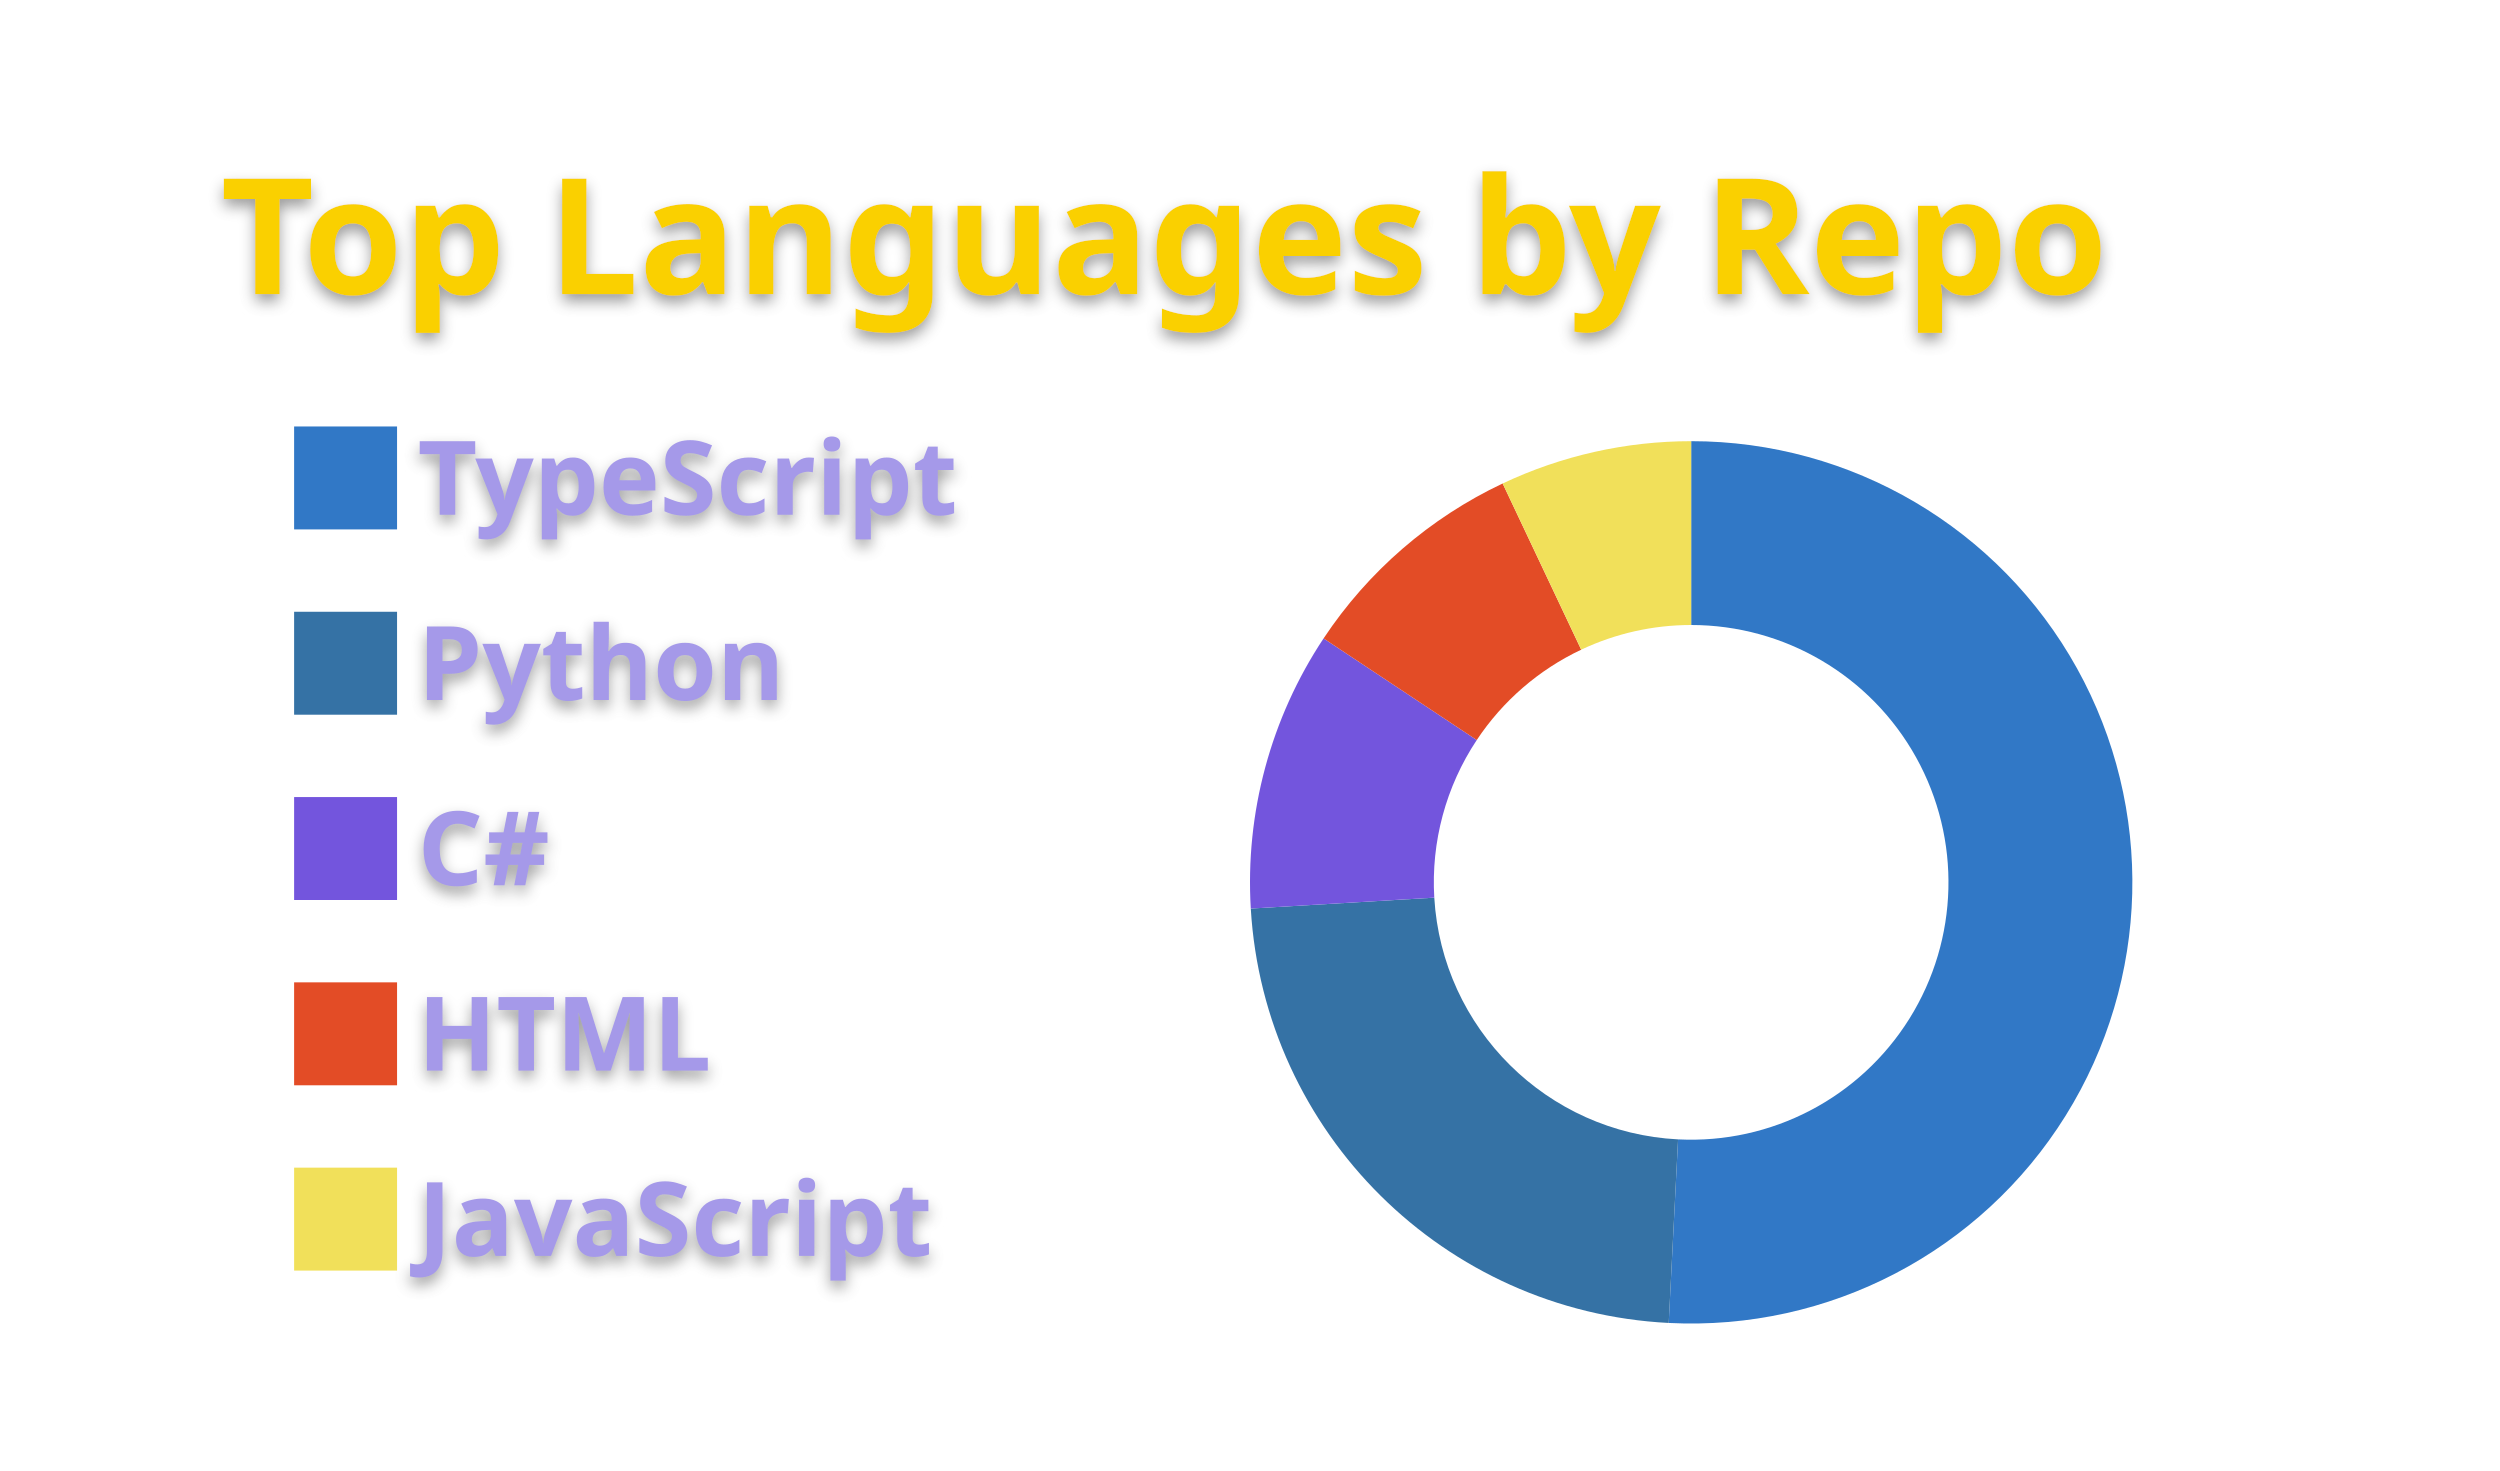
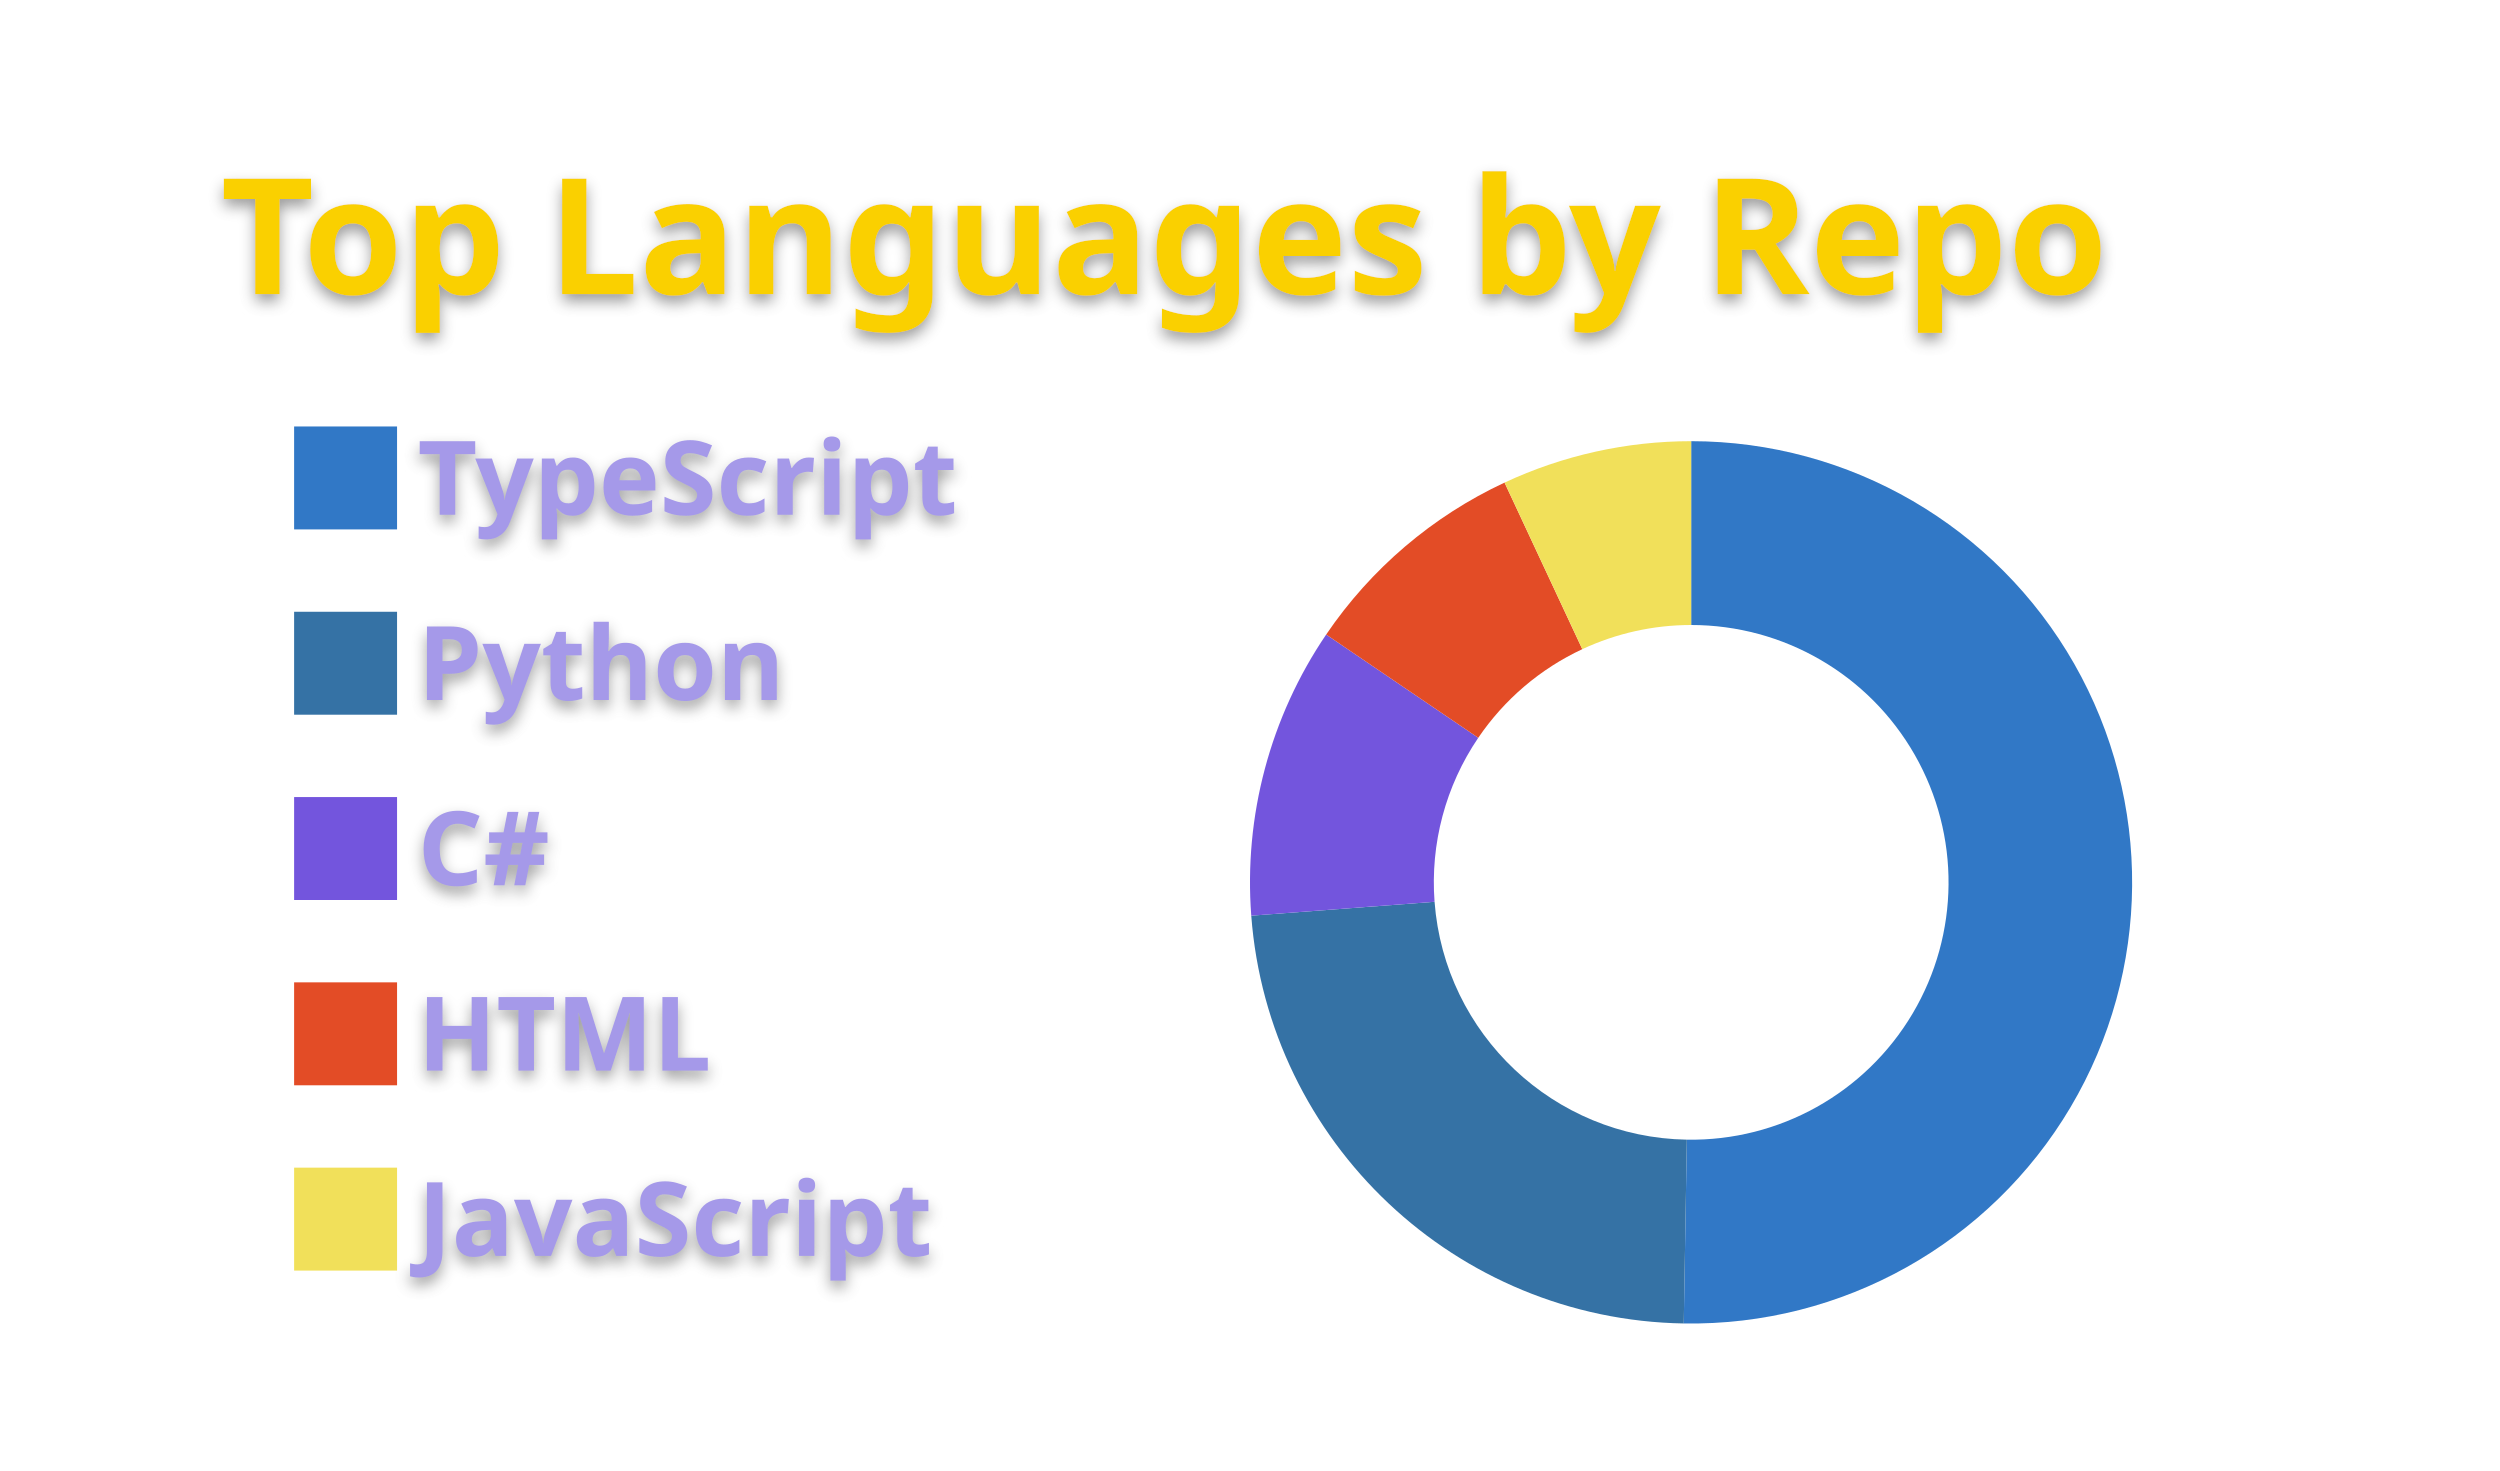
<svg xmlns="http://www.w3.org/2000/svg" width="340" height="200" viewBox="0 0 340 200">
  <style>* {
          font-family: 'Segoe UI', Ubuntu, "Helvetica Neue", Sans-Serif
        }
        text {
          font-weight: 600;
          filter: drop-shadow(0 1px 1px rgba(0, 0, 0, 0.65)) drop-shadow(0 0 1px rgba(255, 255, 255, 0.55));
        }</style>
  <g class="gpsc-root">
    <rect x="1" y="1" rx="5" ry="5" height="99%" width="99.412%" stroke="#000000" stroke-width="1" fill="#ffffff00" stroke-opacity="0" />
    <text x="30" y="40" class="gpsc-item" style="--gpsc-i: 0; font-size: 22px; fill: #fad000;">Top Languages by Repo</text>
    <g transform="translate(0,40)">
      <g transform="translate(40,0)">
        <rect y="18" width="14" height="14" class="gpsc-item" style="--gpsc-i: 0; stroke-width: 1px;" fill="#3178c6" stroke="#ffffff00" />
        <rect y="43.2" width="14" height="14" class="gpsc-item" style="--gpsc-i: 1; stroke-width: 1px;" fill="#3572A5" stroke="#ffffff00" />
        <rect y="68.4" width="14" height="14" class="gpsc-item" style="--gpsc-i: 2; stroke-width: 1px;" fill="#7355dd" stroke="#ffffff00" />
        <rect y="93.6" width="14" height="14" class="gpsc-item" style="--gpsc-i: 3; stroke-width: 1px;" fill="#e34c26" stroke="#ffffff00" />
        <rect y="118.8" width="14" height="14" class="gpsc-item" style="--gpsc-i: 4; stroke-width: 1px;" fill="#f1e05a" stroke="#ffffff00" />
        <text x="16.8" y="30" class="gpsc-item" style="--gpsc-i: 0; fill: #a599e9; font-size: 14px;">TypeScript</text>
        <text x="16.8" y="55.2" class="gpsc-item" style="--gpsc-i: 1; fill: #a599e9; font-size: 14px;">Python</text>
        <text x="16.8" y="80.4" class="gpsc-item" style="--gpsc-i: 2; fill: #a599e9; font-size: 14px;">C#</text>
        <text x="16.8" y="105.6" class="gpsc-item" style="--gpsc-i: 3; fill: #a599e9; font-size: 14px;">HTML</text>
        <text x="16.8" y="130.8" class="gpsc-item" style="--gpsc-i: 4; fill: #a599e9; font-size: 14px;">JavaScript</text>
      </g>
      <g transform="translate( 230, 80 )">
        <g class="arc" style="--gpsc-i: 0;">
-           <path d="M3.67394039744206e-15,-60A60,60,0,1,1,-3.055,59.922L-1.782,34.955A35,35,0,1,0,2.1431318985078682e-15,-35Z" style="fill: #3178c6; stroke-width: 2px;" stroke="#ffffff00" />
+           <path d="M3.67394039744206e-15,-60A60,60,0,1,1,-1.008,59.992L-0.588,34.995A35,35,0,1,0,2.1431318985078682e-15,-35Z" style="fill: #3178c6; stroke-width: 2px;" stroke="#ffffff00" />
        </g>
        <g class="arc" style="--gpsc-i: 1;">
-           <path d="M-3.055,59.922A60,60,0,0,1,-59.894,3.564L-34.938,2.079A35,35,0,0,0,-1.782,34.955Z" style="fill: #3572A5; stroke-width: 2px;" stroke="#ffffff00" />
+           <path d="M-1.008,59.992A60,60,0,0,1,-59.829,4.532L-34.9,2.643A35,35,0,0,0,-0.588,34.995Z" style="fill: #3572A5; stroke-width: 2px;" stroke="#ffffff00" />
        </g>
        <g class="arc" style="--gpsc-i: 2;">
-           <path d="M-59.894,3.564A60,60,0,0,1,-49.994,-33.175L-29.163,-19.352A35,35,0,0,0,-34.938,2.079Z" style="fill: #7355dd; stroke-width: 2px;" stroke="#ffffff00" />
+           <path d="M-59.829,4.532A60,60,0,0,1,-49.642,-33.7L-28.958,-19.658A35,35,0,0,0,-34.9,2.643Z" style="fill: #7355dd; stroke-width: 2px;" stroke="#ffffff00" />
        </g>
        <g class="arc" style="--gpsc-i: 3;">
-           <path d="M-49.994,-33.175A60,60,0,0,1,-25.639,-54.246L-14.956,-31.644A35,35,0,0,0,-29.163,-19.352Z" style="fill: #e34c26; stroke-width: 2px;" stroke="#ffffff00" />
+           <path d="M-49.642,-33.7A60,60,0,0,1,-25.382,-54.367L-14.806,-31.714A35,35,0,0,0,-28.958,-19.658Z" style="fill: #e34c26; stroke-width: 2px;" stroke="#ffffff00" />
        </g>
        <g class="arc" style="--gpsc-i: 4;">
-           <path d="M-25.639,-54.246A60,60,0,0,1,4.226888398968133e-14,-60L2.4656848993980778e-14,-35A35,35,0,0,0,-14.956,-31.644Z" style="fill: #f1e05a; stroke-width: 2px;" stroke="#ffffff00" />
+           <path d="M-25.382,-54.367A60,60,0,0,1,-1.1021821192326178e-14,-60L-6.429395695523604e-15,-35A35,35,0,0,0,-14.806,-31.714Z" style="fill: #f1e05a; stroke-width: 2px;" stroke="#ffffff00" />
        </g>
      </g>
    </g>
  </g>
</svg>
